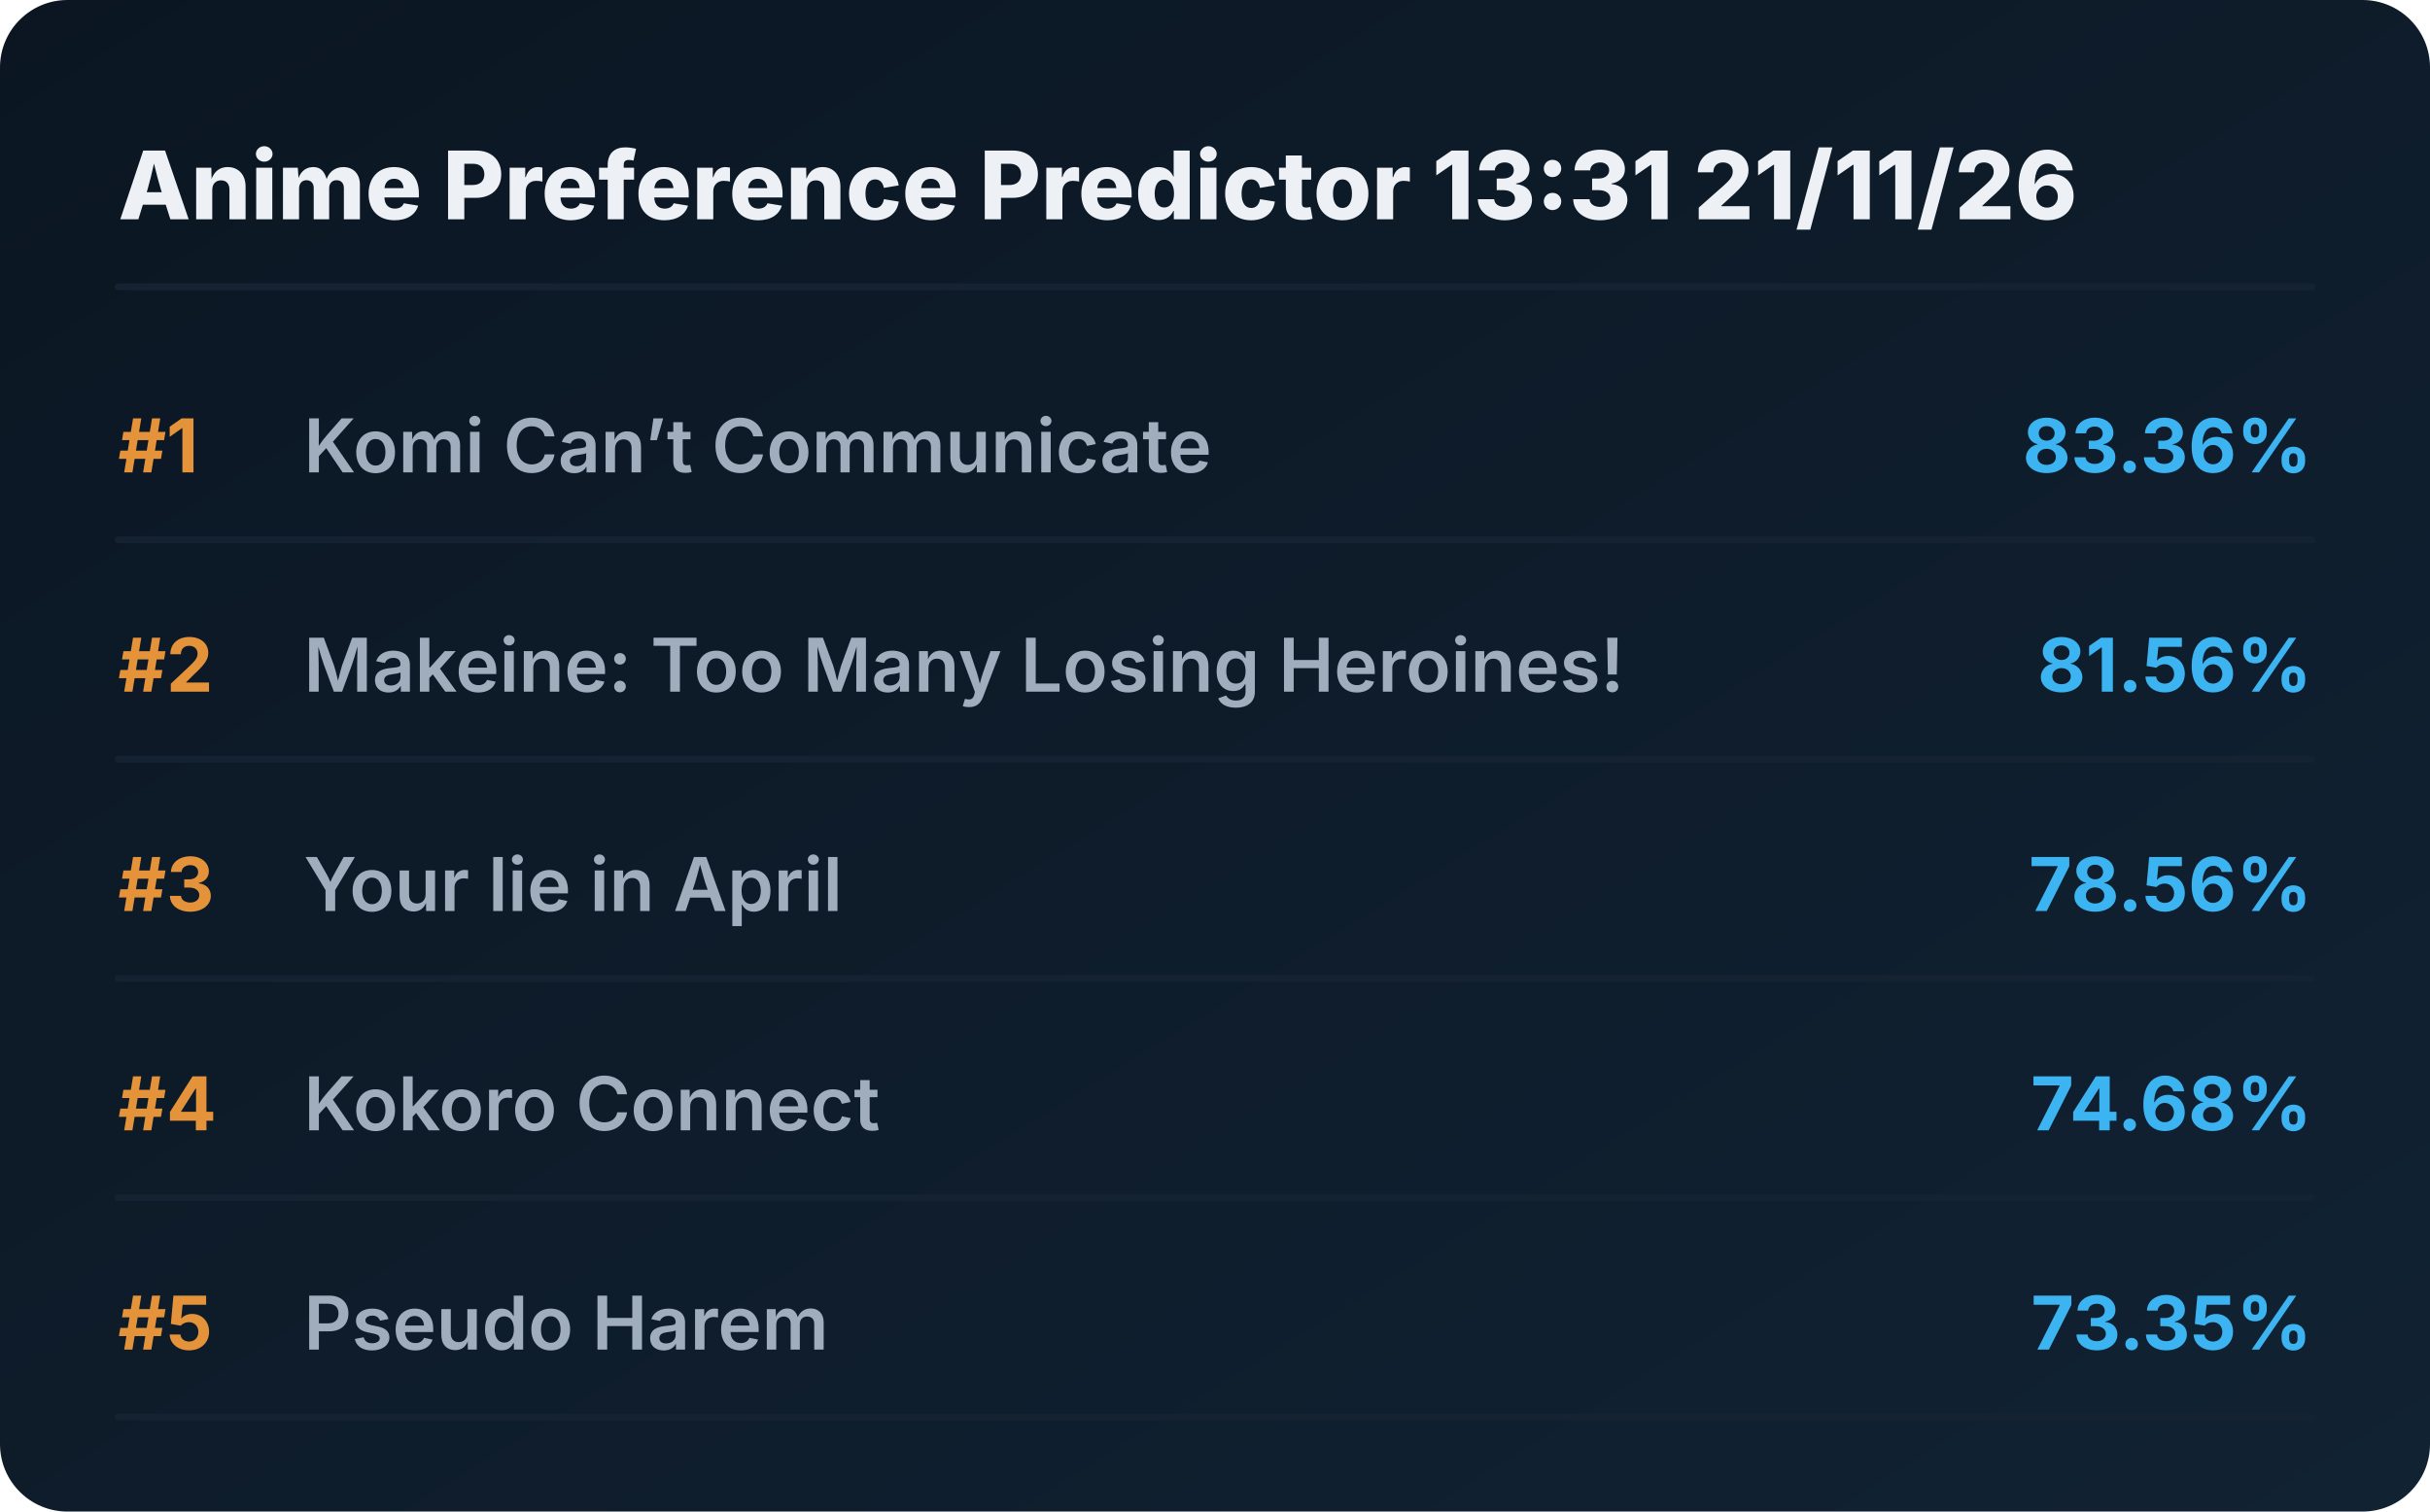
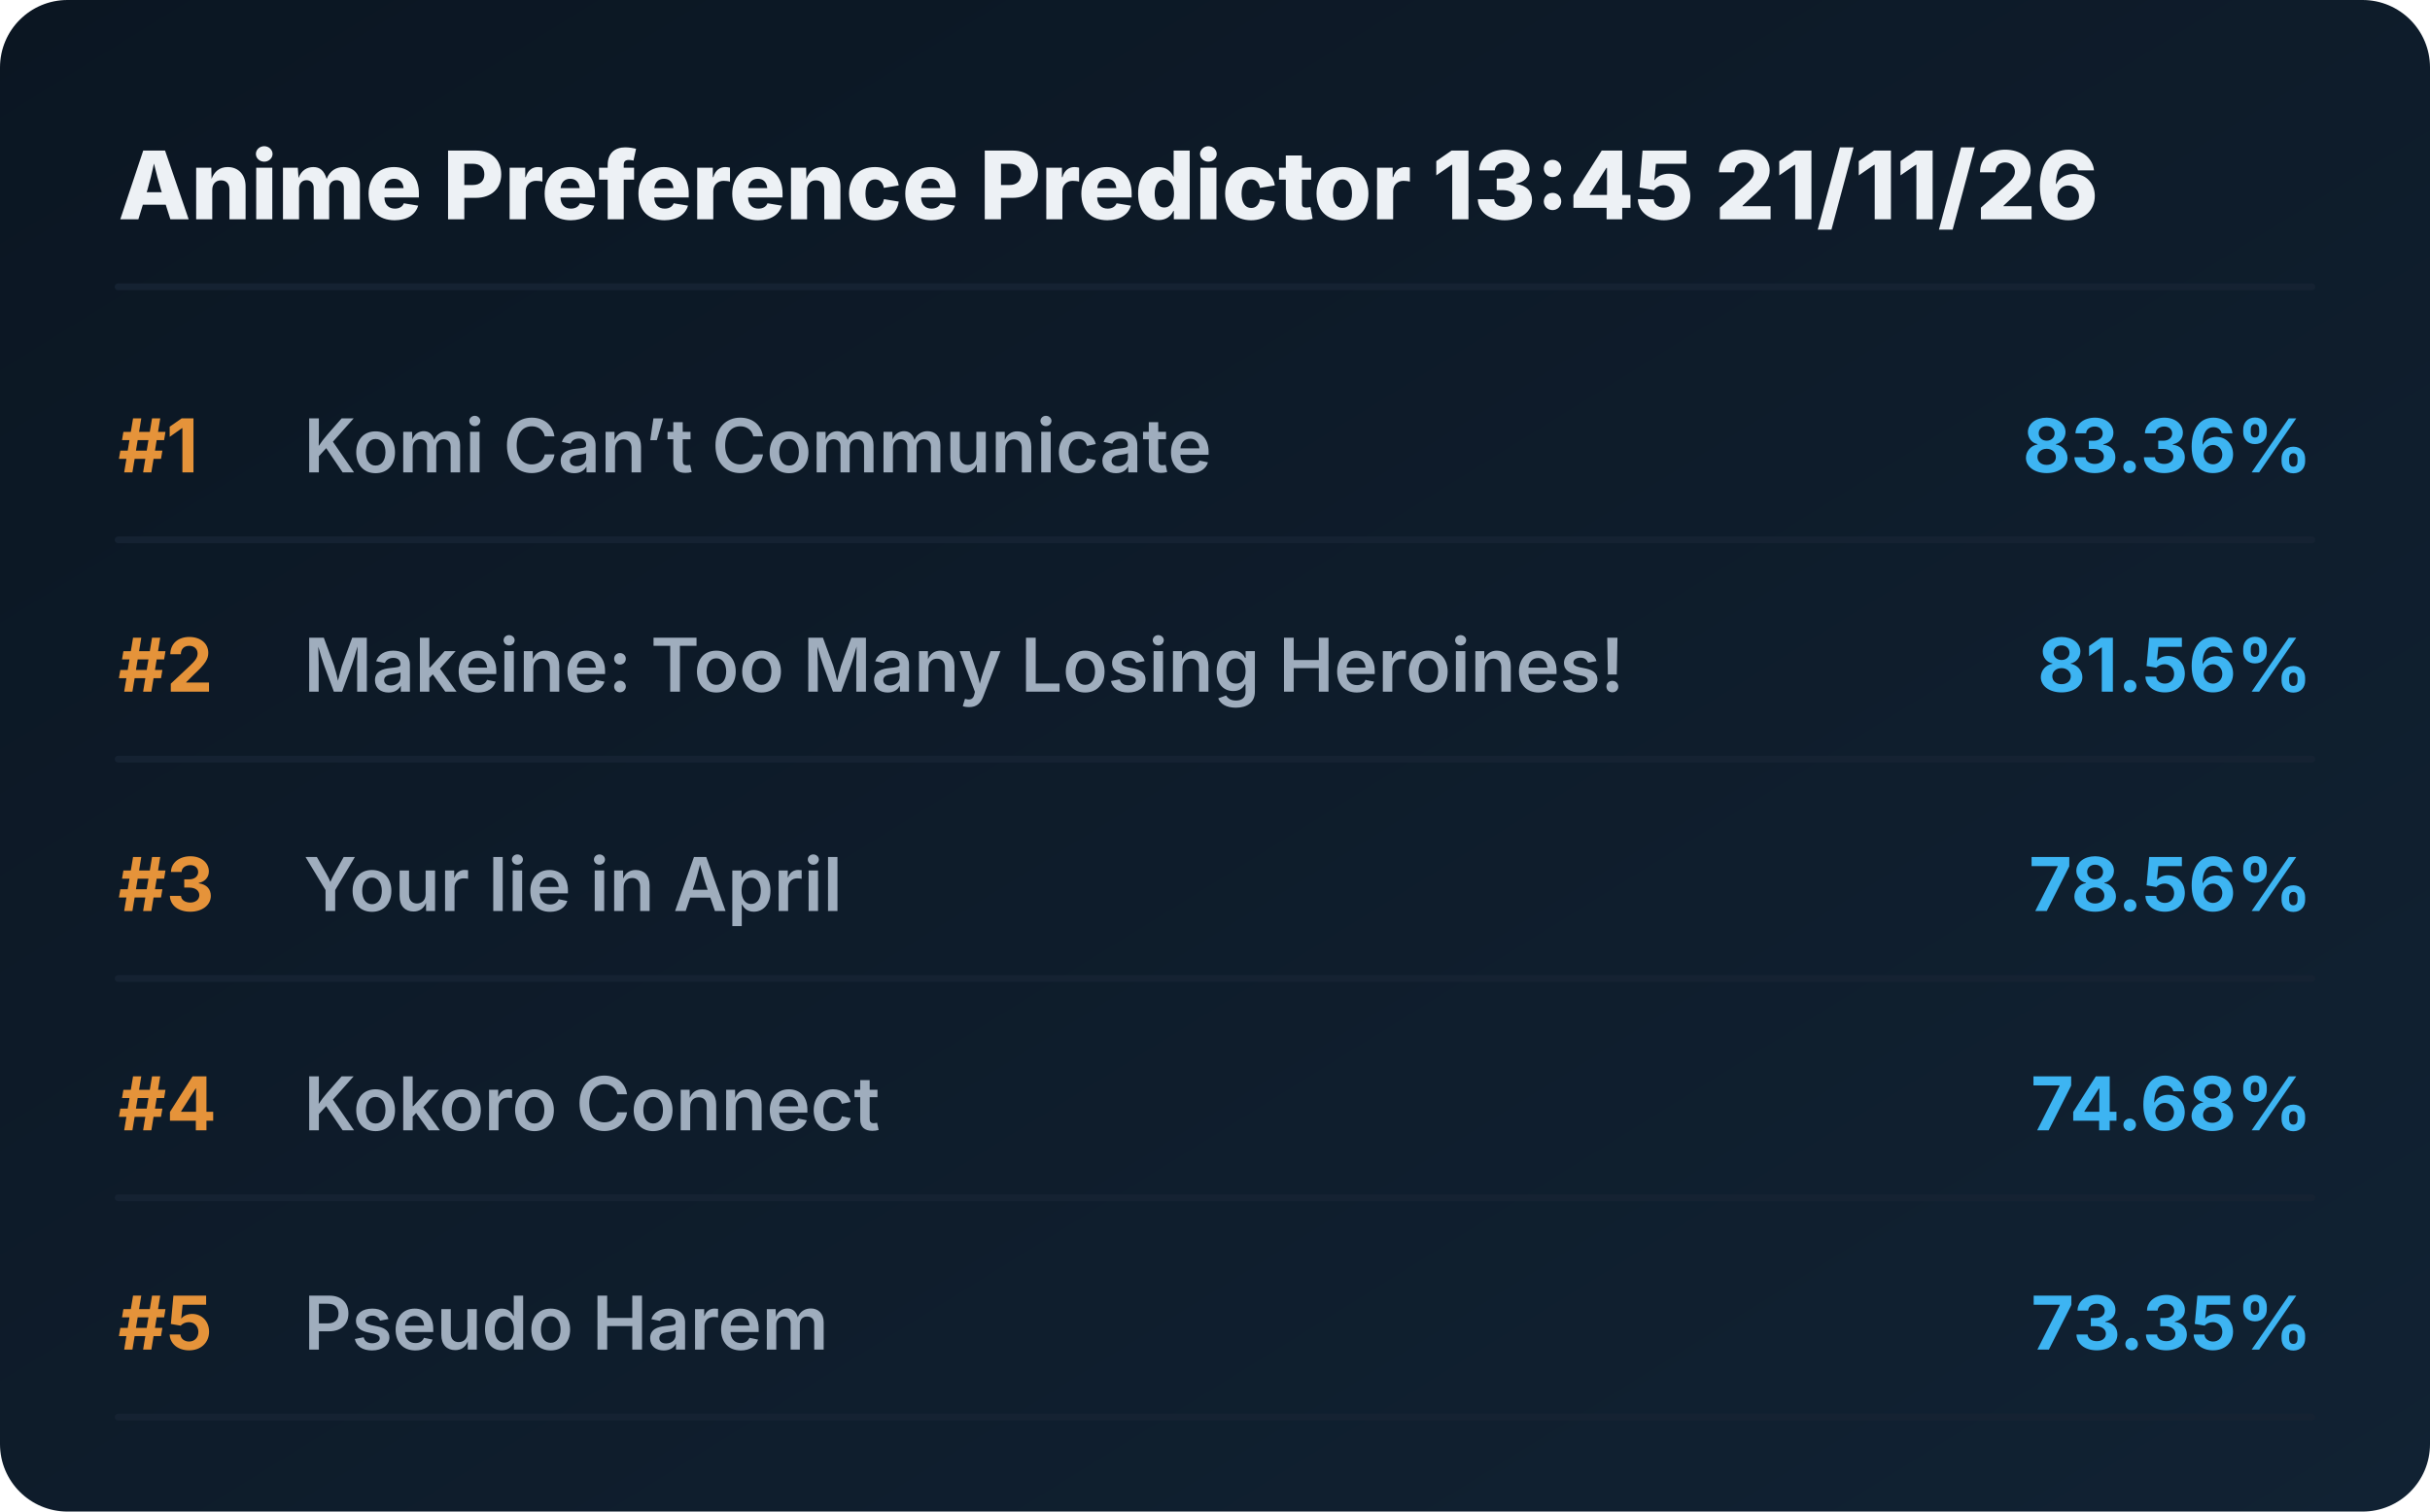
<svg xmlns="http://www.w3.org/2000/svg" viewBox="0 0 720 448" preserveAspectRatio="xMidYMid meet" style="width: 100%; height: auto; max-width: 720px;">
  <defs>
    <linearGradient id="boxGrad" x1="0%" y1="0%" x2="100%" y2="100%">
      <stop offset="0%" stop-color="#0b1622" />
      <stop offset="100%" stop-color="#112233" />
    </linearGradient>
    <clipPath id="titleClip">
      <rect x="90" y="0" width="510" height="100%" />
    </clipPath>
  </defs>
  <style>
    .bg { fill: url(#boxGrad); rx: 20px; }
    .header { font-family: 'Overpass', 'Inter', system-ui, sans-serif; font-weight: 800; font-size: 28px; fill: #edf1f5; }
    .rank { font-family: 'Overpass', 'Inter', system-ui, sans-serif; font-weight: 700; font-size: 22px; fill: #e5933a; }
    .title { font-family: 'Overpass', 'Inter', system-ui, sans-serif; font-weight: 600; font-size: 22px; fill: #9fadbd; }
    .score { font-family: 'Overpass', 'Inter', system-ui, sans-serif; font-weight: 700; font-size: 22px; fill: #3db4f2; }
    .line { stroke: #152232; stroke-width: 2; stroke-linecap: round; }
  </style>
  <rect class="bg" width="720" height="448" />
-   <text x="35" y="65" class="header">Anime Preference Predictor 13:31 21/11/26</text>
+   <text x="35" y="65" class="header">Anime Preference Predictor 13:45 21/11/26</text>
  <line x1="35" y1="85" x2="685" y2="85" class="line" />
  <g transform="translate(0, 0)">
    <text x="35" y="140" class="rank">#1</text>
    <text x="90" y="140" class="title">Komi Can’t Communicate</text>
    <text x="685" y="140" class="score" text-anchor="end">83.36%</text>
    <line x1="35" y1="160" x2="685" y2="160" class="line" />
  </g>
  <g transform="translate(0, 65)">
    <text x="35" y="140" class="rank">#2</text>
    <text x="90" y="140" class="title">Makeine: Too Many Losing Heroines!</text>
    <text x="685" y="140" class="score" text-anchor="end">81.56%</text>
    <line x1="35" y1="160" x2="685" y2="160" class="line" />
  </g>
  <g transform="translate(0, 130)">
    <text x="35" y="140" class="rank">#3</text>
    <text x="90" y="140" class="title">Your lie in April</text>
    <text x="685" y="140" class="score" text-anchor="end">78.56%</text>
    <line x1="35" y1="160" x2="685" y2="160" class="line" />
  </g>
  <g transform="translate(0, 195)">
    <text x="35" y="140" class="rank">#4</text>
    <text x="90" y="140" class="title">Kokoro Connect</text>
    <text x="685" y="140" class="score" text-anchor="end">74.68%</text>
    <line x1="35" y1="160" x2="685" y2="160" class="line" />
  </g>
  <g transform="translate(0, 260)">
    <text x="35" y="140" class="rank">#5</text>
    <text x="90" y="140" class="title">Pseudo Harem</text>
    <text x="685" y="140" class="score" text-anchor="end">73.35%</text>
    <line x1="35" y1="160" x2="685" y2="160" class="line" />
  </g>
</svg>
